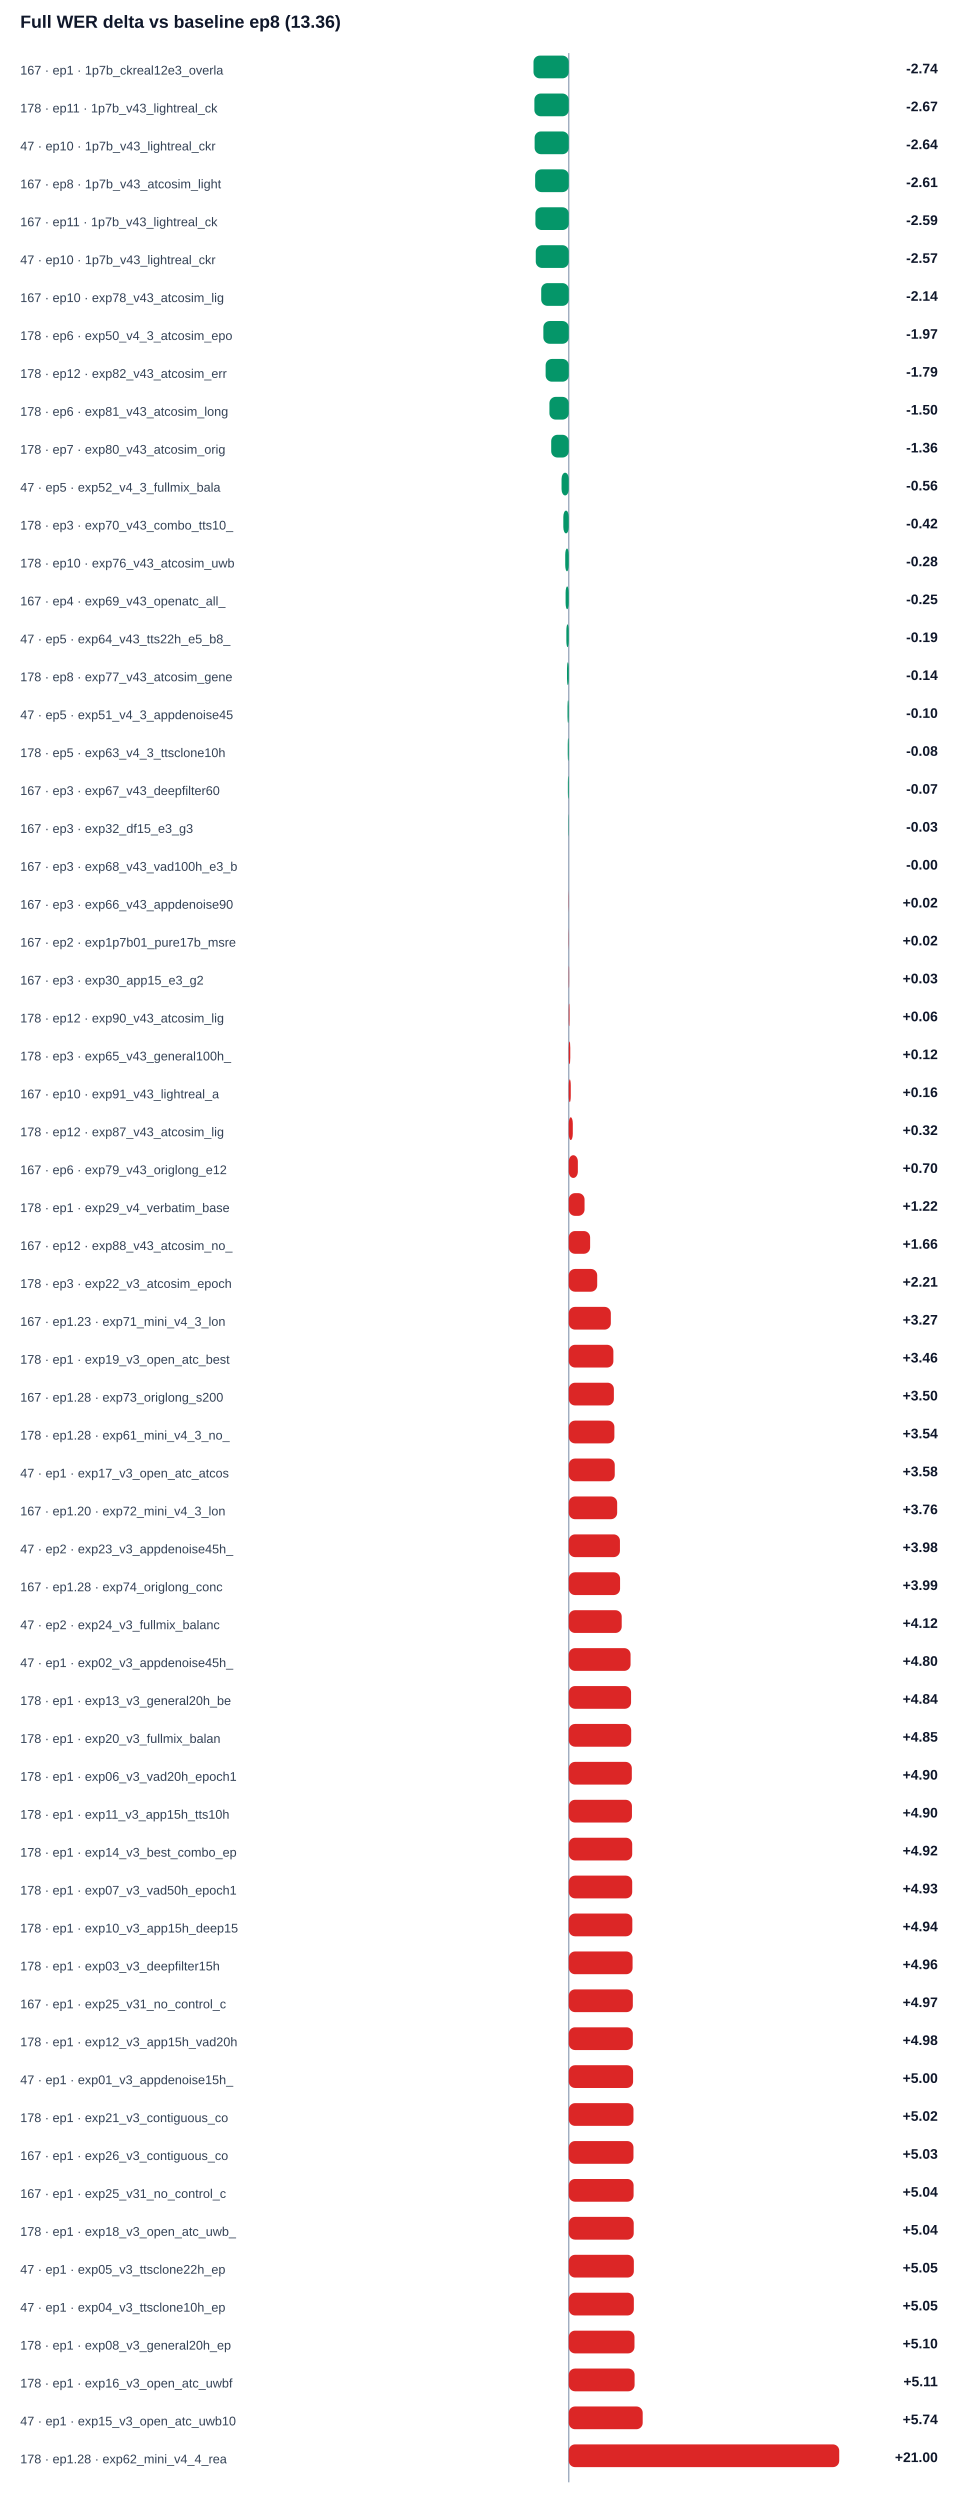
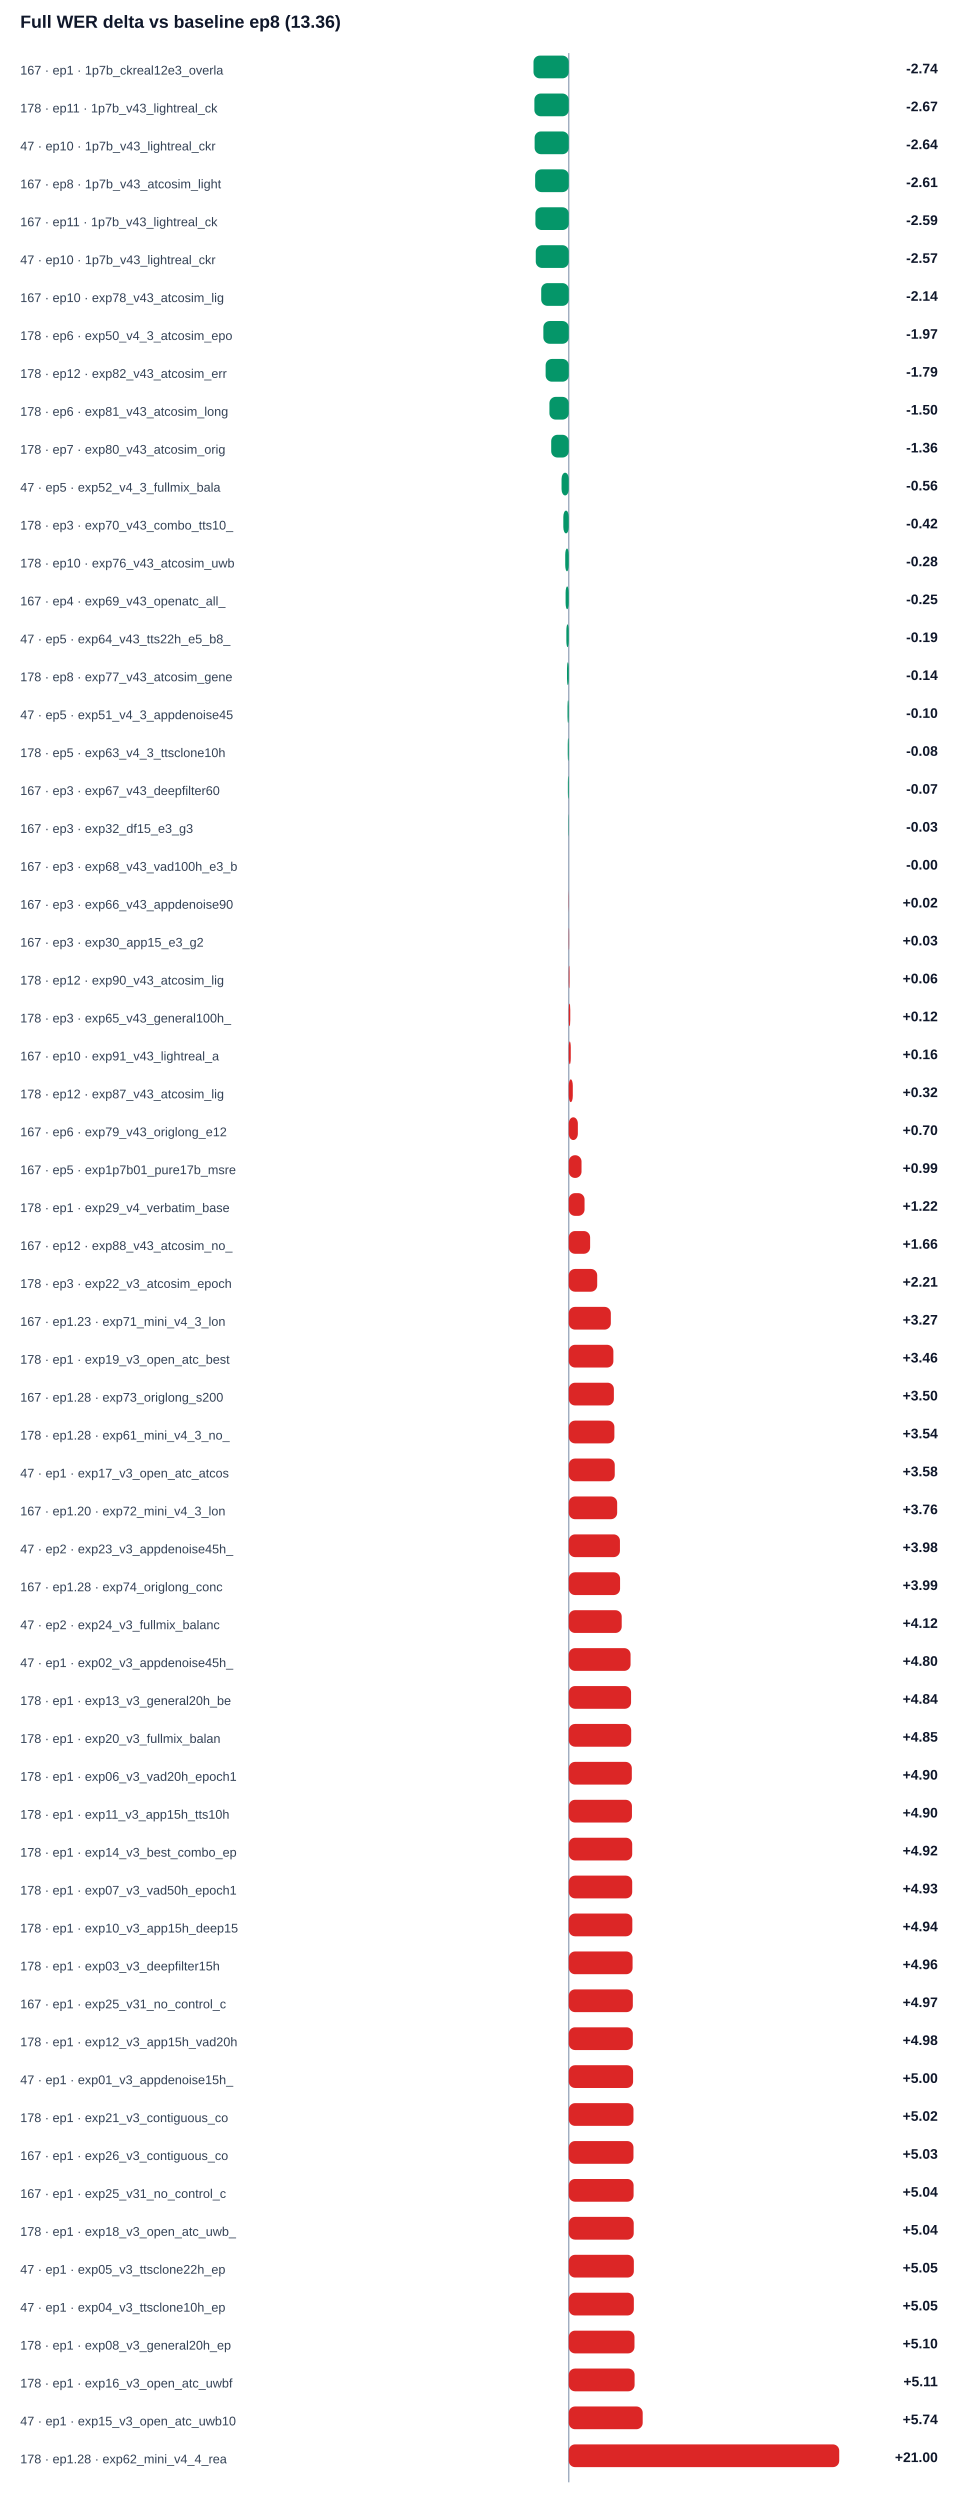
<svg xmlns="http://www.w3.org/2000/svg" width="100%" viewBox="0 0 760 1978" style="max-width:760px;background:#ffffff;border:1px solid #e5e7eb;border-radius:10px;">
  <text x="16.0" y="22.0" font-size="14" fill="#0f172a" text-anchor="start" font-family="Arial, sans-serif" font-weight="700">Full WER delta vs baseline ep8 (13.36)</text>
  <line x1="450" y1="42" x2="450" y2="1964" stroke="#94a3b8" />
  <text x="16.0" y="59.0" font-size="10" fill="#334155" text-anchor="start" font-family="Arial, sans-serif" font-weight="400">167 · ep1 · 1p7b_ckreal12e3_overla</text>
  <rect x="422.1" y="44" width="27.9" height="18" rx="5" fill="#059669" />
  <text x="742.0" y="58.0" font-size="11" fill="#0f172a" text-anchor="end" font-family="Arial, sans-serif" font-weight="700">-2.74</text>
  <text x="16.0" y="89.0" font-size="10" fill="#334155" text-anchor="start" font-family="Arial, sans-serif" font-weight="400">178 · ep11 · 1p7b_v43_lightreal_ck</text>
  <rect x="422.8" y="74" width="27.2" height="18" rx="5" fill="#059669" />
  <text x="742.0" y="88.0" font-size="11" fill="#0f172a" text-anchor="end" font-family="Arial, sans-serif" font-weight="700">-2.67</text>
  <text x="16.0" y="119.0" font-size="10" fill="#334155" text-anchor="start" font-family="Arial, sans-serif" font-weight="400">47 · ep10 · 1p7b_v43_lightreal_ckr</text>
  <rect x="423.0" y="104" width="27.0" height="18" rx="5" fill="#059669" />
  <text x="742.0" y="118.0" font-size="11" fill="#0f172a" text-anchor="end" font-family="Arial, sans-serif" font-weight="700">-2.64</text>
  <text x="16.0" y="149.0" font-size="10" fill="#334155" text-anchor="start" font-family="Arial, sans-serif" font-weight="400">167 · ep8 · 1p7b_v43_atcosim_light</text>
  <rect x="423.4" y="134" width="26.6" height="18" rx="5" fill="#059669" />
  <text x="742.0" y="148.0" font-size="11" fill="#0f172a" text-anchor="end" font-family="Arial, sans-serif" font-weight="700">-2.61</text>
  <text x="16.0" y="179.0" font-size="10" fill="#334155" text-anchor="start" font-family="Arial, sans-serif" font-weight="400">167 · ep11 · 1p7b_v43_lightreal_ck</text>
  <rect x="423.6" y="164" width="26.4" height="18" rx="5" fill="#059669" />
  <text x="742.0" y="178.0" font-size="11" fill="#0f172a" text-anchor="end" font-family="Arial, sans-serif" font-weight="700">-2.59</text>
  <text x="16.0" y="209.0" font-size="10" fill="#334155" text-anchor="start" font-family="Arial, sans-serif" font-weight="400">47 · ep10 · 1p7b_v43_lightreal_ckr</text>
  <rect x="423.9" y="194" width="26.1" height="18" rx="5" fill="#059669" />
  <text x="742.0" y="208.0" font-size="11" fill="#0f172a" text-anchor="end" font-family="Arial, sans-serif" font-weight="700">-2.57</text>
  <text x="16.0" y="239.0" font-size="10" fill="#334155" text-anchor="start" font-family="Arial, sans-serif" font-weight="400">167 · ep10 · exp78_v43_atcosim_lig</text>
  <rect x="428.2" y="224" width="21.8" height="18" rx="5" fill="#059669" />
  <text x="742.0" y="238.0" font-size="11" fill="#0f172a" text-anchor="end" font-family="Arial, sans-serif" font-weight="700">-2.14</text>
  <text x="16.0" y="269.0" font-size="10" fill="#334155" text-anchor="start" font-family="Arial, sans-serif" font-weight="400">178 · ep6 · exp50_v4_3_atcosim_epo</text>
  <rect x="429.9" y="254" width="20.1" height="18" rx="5" fill="#059669" />
  <text x="742.0" y="268.0" font-size="11" fill="#0f172a" text-anchor="end" font-family="Arial, sans-serif" font-weight="700">-1.97</text>
  <text x="16.0" y="299.0" font-size="10" fill="#334155" text-anchor="start" font-family="Arial, sans-serif" font-weight="400">178 · ep12 · exp82_v43_atcosim_err</text>
  <rect x="431.7" y="284" width="18.3" height="18" rx="5" fill="#059669" />
  <text x="742.0" y="298.0" font-size="11" fill="#0f172a" text-anchor="end" font-family="Arial, sans-serif" font-weight="700">-1.79</text>
  <text x="16.0" y="329.0" font-size="10" fill="#334155" text-anchor="start" font-family="Arial, sans-serif" font-weight="400">178 · ep6 · exp81_v43_atcosim_long</text>
  <rect x="434.7" y="314" width="15.3" height="18" rx="5" fill="#059669" />
  <text x="742.0" y="328.0" font-size="11" fill="#0f172a" text-anchor="end" font-family="Arial, sans-serif" font-weight="700">-1.50</text>
  <text x="16.0" y="359.0" font-size="10" fill="#334155" text-anchor="start" font-family="Arial, sans-serif" font-weight="400">178 · ep7 · exp80_v43_atcosim_orig</text>
  <rect x="436.1" y="344" width="13.9" height="18" rx="5" fill="#059669" />
  <text x="742.0" y="358.0" font-size="11" fill="#0f172a" text-anchor="end" font-family="Arial, sans-serif" font-weight="700">-1.36</text>
  <text x="16.0" y="389.0" font-size="10" fill="#334155" text-anchor="start" font-family="Arial, sans-serif" font-weight="400">47 · ep5 · exp52_v4_3_fullmix_bala</text>
  <rect x="444.3" y="374" width="5.7" height="18" rx="5" fill="#059669" />
  <text x="742.0" y="388.0" font-size="11" fill="#0f172a" text-anchor="end" font-family="Arial, sans-serif" font-weight="700">-0.56</text>
  <text x="16.0" y="419.0" font-size="10" fill="#334155" text-anchor="start" font-family="Arial, sans-serif" font-weight="400">178 · ep3 · exp70_v43_combo_tts10_</text>
  <rect x="445.7" y="404" width="4.3" height="18" rx="5" fill="#059669" />
  <text x="742.0" y="418.0" font-size="11" fill="#0f172a" text-anchor="end" font-family="Arial, sans-serif" font-weight="700">-0.42</text>
  <text x="16.0" y="449.0" font-size="10" fill="#334155" text-anchor="start" font-family="Arial, sans-serif" font-weight="400">178 · ep10 · exp76_v43_atcosim_uwb</text>
  <rect x="447.2" y="434" width="2.8" height="18" rx="5" fill="#059669" />
  <text x="742.0" y="448.0" font-size="11" fill="#0f172a" text-anchor="end" font-family="Arial, sans-serif" font-weight="700">-0.28</text>
  <text x="16.0" y="479.0" font-size="10" fill="#334155" text-anchor="start" font-family="Arial, sans-serif" font-weight="400">167 · ep4 · exp69_v43_openatc_all_</text>
  <rect x="447.5" y="464" width="2.5" height="18" rx="5" fill="#059669" />
  <text x="742.0" y="478.0" font-size="11" fill="#0f172a" text-anchor="end" font-family="Arial, sans-serif" font-weight="700">-0.25</text>
  <text x="16.0" y="509.0" font-size="10" fill="#334155" text-anchor="start" font-family="Arial, sans-serif" font-weight="400">47 · ep5 · exp64_v43_tts22h_e5_b8_</text>
  <rect x="448.1" y="494" width="1.9" height="18" rx="5" fill="#059669" />
  <text x="742.0" y="508.0" font-size="11" fill="#0f172a" text-anchor="end" font-family="Arial, sans-serif" font-weight="700">-0.19</text>
  <text x="16.0" y="539.0" font-size="10" fill="#334155" text-anchor="start" font-family="Arial, sans-serif" font-weight="400">178 · ep8 · exp77_v43_atcosim_gene</text>
  <rect x="448.6" y="524" width="1.4" height="18" rx="5" fill="#059669" />
  <text x="742.0" y="538.0" font-size="11" fill="#0f172a" text-anchor="end" font-family="Arial, sans-serif" font-weight="700">-0.14</text>
  <text x="16.0" y="569.0" font-size="10" fill="#334155" text-anchor="start" font-family="Arial, sans-serif" font-weight="400">47 · ep5 · exp51_v4_3_appdenoise45</text>
  <rect x="449.0" y="554" width="1.0" height="18" rx="5" fill="#059669" />
  <text x="742.0" y="568.0" font-size="11" fill="#0f172a" text-anchor="end" font-family="Arial, sans-serif" font-weight="700">-0.10</text>
  <text x="16.0" y="599.0" font-size="10" fill="#334155" text-anchor="start" font-family="Arial, sans-serif" font-weight="400">178 · ep5 · exp63_v4_3_ttsclone10h</text>
  <rect x="449.2" y="584" width="0.8" height="18" rx="5" fill="#059669" />
  <text x="742.0" y="598.0" font-size="11" fill="#0f172a" text-anchor="end" font-family="Arial, sans-serif" font-weight="700">-0.08</text>
  <text x="16.0" y="629.0" font-size="10" fill="#334155" text-anchor="start" font-family="Arial, sans-serif" font-weight="400">167 · ep3 · exp67_v43_deepfilter60</text>
  <rect x="449.3" y="614" width="0.7" height="18" rx="5" fill="#059669" />
  <text x="742.0" y="628.0" font-size="11" fill="#0f172a" text-anchor="end" font-family="Arial, sans-serif" font-weight="700">-0.07</text>
  <text x="16.0" y="659.0" font-size="10" fill="#334155" text-anchor="start" font-family="Arial, sans-serif" font-weight="400">167 · ep3 · exp32_df15_e3_g3</text>
  <rect x="449.7" y="644" width="0.3" height="18" rx="5" fill="#059669" />
  <text x="742.0" y="658.0" font-size="11" fill="#0f172a" text-anchor="end" font-family="Arial, sans-serif" font-weight="700">-0.03</text>
  <text x="16.0" y="689.0" font-size="10" fill="#334155" text-anchor="start" font-family="Arial, sans-serif" font-weight="400">167 · ep3 · exp68_v43_vad100h_e3_b</text>
  <rect x="450.0" y="674" width="0.0" height="18" rx="5" fill="#059669" />
  <text x="742.0" y="688.0" font-size="11" fill="#0f172a" text-anchor="end" font-family="Arial, sans-serif" font-weight="700">-0.00</text>
  <text x="16.0" y="719.0" font-size="10" fill="#334155" text-anchor="start" font-family="Arial, sans-serif" font-weight="400">167 · ep3 · exp66_v43_appdenoise90</text>
  <rect x="450.0" y="704" width="0.2" height="18" rx="5" fill="#dc2626" />
  <text x="742.0" y="718.0" font-size="11" fill="#0f172a" text-anchor="end" font-family="Arial, sans-serif" font-weight="700">+0.02</text>
-   <text x="16.0" y="749.0" font-size="10" fill="#334155" text-anchor="start" font-family="Arial, sans-serif" font-weight="400">167 · ep2 · exp1p7b01_pure17b_msre</text>
-   <rect x="450.0" y="734" width="0.2" height="18" rx="5" fill="#dc2626" />
-   <text x="742.0" y="748.0" font-size="11" fill="#0f172a" text-anchor="end" font-family="Arial, sans-serif" font-weight="700">+0.02</text>
-   <text x="16.0" y="779.0" font-size="10" fill="#334155" text-anchor="start" font-family="Arial, sans-serif" font-weight="400">167 · ep3 · exp30_app15_e3_g2</text>
-   <rect x="450.0" y="764" width="0.3" height="18" rx="5" fill="#dc2626" />
-   <text x="742.0" y="778.0" font-size="11" fill="#0f172a" text-anchor="end" font-family="Arial, sans-serif" font-weight="700">+0.03</text>
-   <text x="16.0" y="809.0" font-size="10" fill="#334155" text-anchor="start" font-family="Arial, sans-serif" font-weight="400">178 · ep12 · exp90_v43_atcosim_lig</text>
-   <rect x="450.0" y="794" width="0.6" height="18" rx="5" fill="#dc2626" />
-   <text x="742.0" y="808.0" font-size="11" fill="#0f172a" text-anchor="end" font-family="Arial, sans-serif" font-weight="700">+0.06</text>
-   <text x="16.0" y="839.0" font-size="10" fill="#334155" text-anchor="start" font-family="Arial, sans-serif" font-weight="400">178 · ep3 · exp65_v43_general100h_</text>
-   <rect x="450.0" y="824" width="1.2" height="18" rx="5" fill="#dc2626" />
-   <text x="742.0" y="838.0" font-size="11" fill="#0f172a" text-anchor="end" font-family="Arial, sans-serif" font-weight="700">+0.12</text>
-   <text x="16.0" y="869.0" font-size="10" fill="#334155" text-anchor="start" font-family="Arial, sans-serif" font-weight="400">167 · ep10 · exp91_v43_lightreal_a</text>
-   <rect x="450.0" y="854" width="1.6" height="18" rx="5" fill="#dc2626" />
-   <text x="742.0" y="868.0" font-size="11" fill="#0f172a" text-anchor="end" font-family="Arial, sans-serif" font-weight="700">+0.16</text>
-   <text x="16.0" y="899.0" font-size="10" fill="#334155" text-anchor="start" font-family="Arial, sans-serif" font-weight="400">178 · ep12 · exp87_v43_atcosim_lig</text>
-   <rect x="450.0" y="884" width="3.2" height="18" rx="5" fill="#dc2626" />
-   <text x="742.0" y="898.0" font-size="11" fill="#0f172a" text-anchor="end" font-family="Arial, sans-serif" font-weight="700">+0.32</text>
-   <text x="16.0" y="929.0" font-size="10" fill="#334155" text-anchor="start" font-family="Arial, sans-serif" font-weight="400">167 · ep6 · exp79_v43_origlong_e12</text>
-   <rect x="450.0" y="914" width="7.2" height="18" rx="5" fill="#dc2626" />
-   <text x="742.0" y="928.0" font-size="11" fill="#0f172a" text-anchor="end" font-family="Arial, sans-serif" font-weight="700">+0.70</text>
+   <text x="16.0" y="749.0" font-size="10" fill="#334155" text-anchor="start" font-family="Arial, sans-serif" font-weight="400">167 · ep3 · exp30_app15_e3_g2</text>
+   <rect x="450.0" y="734" width="0.3" height="18" rx="5" fill="#dc2626" />
+   <text x="742.0" y="748.0" font-size="11" fill="#0f172a" text-anchor="end" font-family="Arial, sans-serif" font-weight="700">+0.03</text>
+   <text x="16.0" y="779.0" font-size="10" fill="#334155" text-anchor="start" font-family="Arial, sans-serif" font-weight="400">178 · ep12 · exp90_v43_atcosim_lig</text>
+   <rect x="450.0" y="764" width="0.6" height="18" rx="5" fill="#dc2626" />
+   <text x="742.0" y="778.0" font-size="11" fill="#0f172a" text-anchor="end" font-family="Arial, sans-serif" font-weight="700">+0.06</text>
+   <text x="16.0" y="809.0" font-size="10" fill="#334155" text-anchor="start" font-family="Arial, sans-serif" font-weight="400">178 · ep3 · exp65_v43_general100h_</text>
+   <rect x="450.0" y="794" width="1.2" height="18" rx="5" fill="#dc2626" />
+   <text x="742.0" y="808.0" font-size="11" fill="#0f172a" text-anchor="end" font-family="Arial, sans-serif" font-weight="700">+0.12</text>
+   <text x="16.0" y="839.0" font-size="10" fill="#334155" text-anchor="start" font-family="Arial, sans-serif" font-weight="400">167 · ep10 · exp91_v43_lightreal_a</text>
+   <rect x="450.0" y="824" width="1.6" height="18" rx="5" fill="#dc2626" />
+   <text x="742.0" y="838.0" font-size="11" fill="#0f172a" text-anchor="end" font-family="Arial, sans-serif" font-weight="700">+0.16</text>
+   <text x="16.0" y="869.0" font-size="10" fill="#334155" text-anchor="start" font-family="Arial, sans-serif" font-weight="400">178 · ep12 · exp87_v43_atcosim_lig</text>
+   <rect x="450.0" y="854" width="3.2" height="18" rx="5" fill="#dc2626" />
+   <text x="742.0" y="868.0" font-size="11" fill="#0f172a" text-anchor="end" font-family="Arial, sans-serif" font-weight="700">+0.32</text>
+   <text x="16.0" y="899.0" font-size="10" fill="#334155" text-anchor="start" font-family="Arial, sans-serif" font-weight="400">167 · ep6 · exp79_v43_origlong_e12</text>
+   <rect x="450.0" y="884" width="7.2" height="18" rx="5" fill="#dc2626" />
+   <text x="742.0" y="898.0" font-size="11" fill="#0f172a" text-anchor="end" font-family="Arial, sans-serif" font-weight="700">+0.70</text>
+   <text x="16.0" y="929.0" font-size="10" fill="#334155" text-anchor="start" font-family="Arial, sans-serif" font-weight="400">167 · ep5 · exp1p7b01_pure17b_msre</text>
+   <rect x="450.0" y="914" width="10.1" height="18" rx="5" fill="#dc2626" />
+   <text x="742.0" y="928.0" font-size="11" fill="#0f172a" text-anchor="end" font-family="Arial, sans-serif" font-weight="700">+0.99</text>
  <text x="16.0" y="959.0" font-size="10" fill="#334155" text-anchor="start" font-family="Arial, sans-serif" font-weight="400">178 · ep1 · exp29_v4_verbatim_base</text>
  <rect x="450.0" y="944" width="12.5" height="18" rx="5" fill="#dc2626" />
  <text x="742.0" y="958.0" font-size="11" fill="#0f172a" text-anchor="end" font-family="Arial, sans-serif" font-weight="700">+1.22</text>
  <text x="16.0" y="989.0" font-size="10" fill="#334155" text-anchor="start" font-family="Arial, sans-serif" font-weight="400">167 · ep12 · exp88_v43_atcosim_no_</text>
  <rect x="450.0" y="974" width="16.9" height="18" rx="5" fill="#dc2626" />
  <text x="742.0" y="988.0" font-size="11" fill="#0f172a" text-anchor="end" font-family="Arial, sans-serif" font-weight="700">+1.66</text>
  <text x="16.0" y="1019.0" font-size="10" fill="#334155" text-anchor="start" font-family="Arial, sans-serif" font-weight="400">178 · ep3 · exp22_v3_atcosim_epoch</text>
  <rect x="450.0" y="1004" width="22.5" height="18" rx="5" fill="#dc2626" />
  <text x="742.0" y="1018.0" font-size="11" fill="#0f172a" text-anchor="end" font-family="Arial, sans-serif" font-weight="700">+2.21</text>
  <text x="16.0" y="1049.0" font-size="10" fill="#334155" text-anchor="start" font-family="Arial, sans-serif" font-weight="400">167 · ep1.23 · exp71_mini_v4_3_lon</text>
  <rect x="450.0" y="1034" width="33.3" height="18" rx="5" fill="#dc2626" />
  <text x="742.0" y="1048.0" font-size="11" fill="#0f172a" text-anchor="end" font-family="Arial, sans-serif" font-weight="700">+3.27</text>
  <text x="16.0" y="1079.0" font-size="10" fill="#334155" text-anchor="start" font-family="Arial, sans-serif" font-weight="400">178 · ep1 · exp19_v3_open_atc_best</text>
  <rect x="450.0" y="1064" width="35.3" height="18" rx="5" fill="#dc2626" />
  <text x="742.0" y="1078.0" font-size="11" fill="#0f172a" text-anchor="end" font-family="Arial, sans-serif" font-weight="700">+3.46</text>
  <text x="16.0" y="1109.0" font-size="10" fill="#334155" text-anchor="start" font-family="Arial, sans-serif" font-weight="400">167 · ep1.28 · exp73_origlong_s200</text>
  <rect x="450.0" y="1094" width="35.7" height="18" rx="5" fill="#dc2626" />
  <text x="742.0" y="1108.0" font-size="11" fill="#0f172a" text-anchor="end" font-family="Arial, sans-serif" font-weight="700">+3.50</text>
  <text x="16.0" y="1139.0" font-size="10" fill="#334155" text-anchor="start" font-family="Arial, sans-serif" font-weight="400">178 · ep1.28 · exp61_mini_v4_3_no_</text>
  <rect x="450.0" y="1124" width="36.1" height="18" rx="5" fill="#dc2626" />
  <text x="742.0" y="1138.0" font-size="11" fill="#0f172a" text-anchor="end" font-family="Arial, sans-serif" font-weight="700">+3.54</text>
  <text x="16.0" y="1169.0" font-size="10" fill="#334155" text-anchor="start" font-family="Arial, sans-serif" font-weight="400">47 · ep1 · exp17_v3_open_atc_atcos</text>
  <rect x="450.0" y="1154" width="36.4" height="18" rx="5" fill="#dc2626" />
  <text x="742.0" y="1168.0" font-size="11" fill="#0f172a" text-anchor="end" font-family="Arial, sans-serif" font-weight="700">+3.58</text>
  <text x="16.0" y="1199.0" font-size="10" fill="#334155" text-anchor="start" font-family="Arial, sans-serif" font-weight="400">167 · ep1.20 · exp72_mini_v4_3_lon</text>
  <rect x="450.0" y="1184" width="38.3" height="18" rx="5" fill="#dc2626" />
  <text x="742.0" y="1198.0" font-size="11" fill="#0f172a" text-anchor="end" font-family="Arial, sans-serif" font-weight="700">+3.76</text>
  <text x="16.0" y="1229.0" font-size="10" fill="#334155" text-anchor="start" font-family="Arial, sans-serif" font-weight="400">47 · ep2 · exp23_v3_appdenoise45h_</text>
  <rect x="450.0" y="1214" width="40.5" height="18" rx="5" fill="#dc2626" />
  <text x="742.0" y="1228.0" font-size="11" fill="#0f172a" text-anchor="end" font-family="Arial, sans-serif" font-weight="700">+3.98</text>
  <text x="16.0" y="1259.0" font-size="10" fill="#334155" text-anchor="start" font-family="Arial, sans-serif" font-weight="400">167 · ep1.28 · exp74_origlong_conc</text>
  <rect x="450.0" y="1244" width="40.6" height="18" rx="5" fill="#dc2626" />
  <text x="742.0" y="1258.0" font-size="11" fill="#0f172a" text-anchor="end" font-family="Arial, sans-serif" font-weight="700">+3.99</text>
  <text x="16.0" y="1289.0" font-size="10" fill="#334155" text-anchor="start" font-family="Arial, sans-serif" font-weight="400">47 · ep2 · exp24_v3_fullmix_balanc</text>
  <rect x="450.0" y="1274" width="41.9" height="18" rx="5" fill="#dc2626" />
  <text x="742.0" y="1288.0" font-size="11" fill="#0f172a" text-anchor="end" font-family="Arial, sans-serif" font-weight="700">+4.12</text>
  <text x="16.0" y="1319.0" font-size="10" fill="#334155" text-anchor="start" font-family="Arial, sans-serif" font-weight="400">47 · ep1 · exp02_v3_appdenoise45h_</text>
  <rect x="450.0" y="1304" width="48.9" height="18" rx="5" fill="#dc2626" />
  <text x="742.0" y="1318.0" font-size="11" fill="#0f172a" text-anchor="end" font-family="Arial, sans-serif" font-weight="700">+4.80</text>
  <text x="16.0" y="1349.0" font-size="10" fill="#334155" text-anchor="start" font-family="Arial, sans-serif" font-weight="400">178 · ep1 · exp13_v3_general20h_be</text>
  <rect x="450.0" y="1334" width="49.3" height="18" rx="5" fill="#dc2626" />
  <text x="742.0" y="1348.0" font-size="11" fill="#0f172a" text-anchor="end" font-family="Arial, sans-serif" font-weight="700">+4.84</text>
  <text x="16.0" y="1379.0" font-size="10" fill="#334155" text-anchor="start" font-family="Arial, sans-serif" font-weight="400">178 · ep1 · exp20_v3_fullmix_balan</text>
  <rect x="450.0" y="1364" width="49.4" height="18" rx="5" fill="#dc2626" />
  <text x="742.0" y="1378.0" font-size="11" fill="#0f172a" text-anchor="end" font-family="Arial, sans-serif" font-weight="700">+4.85</text>
  <text x="16.0" y="1409.0" font-size="10" fill="#334155" text-anchor="start" font-family="Arial, sans-serif" font-weight="400">178 · ep1 · exp06_v3_vad20h_epoch1</text>
  <rect x="450.0" y="1394" width="49.9" height="18" rx="5" fill="#dc2626" />
  <text x="742.0" y="1408.0" font-size="11" fill="#0f172a" text-anchor="end" font-family="Arial, sans-serif" font-weight="700">+4.90</text>
  <text x="16.0" y="1439.0" font-size="10" fill="#334155" text-anchor="start" font-family="Arial, sans-serif" font-weight="400">178 · ep1 · exp11_v3_app15h_tts10h</text>
  <rect x="450.0" y="1424" width="50.0" height="18" rx="5" fill="#dc2626" />
  <text x="742.0" y="1438.0" font-size="11" fill="#0f172a" text-anchor="end" font-family="Arial, sans-serif" font-weight="700">+4.90</text>
  <text x="16.0" y="1469.0" font-size="10" fill="#334155" text-anchor="start" font-family="Arial, sans-serif" font-weight="400">178 · ep1 · exp14_v3_best_combo_ep</text>
  <rect x="450.0" y="1454" width="50.2" height="18" rx="5" fill="#dc2626" />
  <text x="742.0" y="1468.0" font-size="11" fill="#0f172a" text-anchor="end" font-family="Arial, sans-serif" font-weight="700">+4.92</text>
  <text x="16.0" y="1499.0" font-size="10" fill="#334155" text-anchor="start" font-family="Arial, sans-serif" font-weight="400">178 · ep1 · exp07_v3_vad50h_epoch1</text>
  <rect x="450.0" y="1484" width="50.2" height="18" rx="5" fill="#dc2626" />
  <text x="742.0" y="1498.0" font-size="11" fill="#0f172a" text-anchor="end" font-family="Arial, sans-serif" font-weight="700">+4.93</text>
  <text x="16.0" y="1529.0" font-size="10" fill="#334155" text-anchor="start" font-family="Arial, sans-serif" font-weight="400">178 · ep1 · exp10_v3_app15h_deep15</text>
  <rect x="450.0" y="1514" width="50.3" height="18" rx="5" fill="#dc2626" />
  <text x="742.0" y="1528.0" font-size="11" fill="#0f172a" text-anchor="end" font-family="Arial, sans-serif" font-weight="700">+4.94</text>
  <text x="16.0" y="1559.0" font-size="10" fill="#334155" text-anchor="start" font-family="Arial, sans-serif" font-weight="400">178 · ep1 · exp03_v3_deepfilter15h</text>
  <rect x="450.0" y="1544" width="50.5" height="18" rx="5" fill="#dc2626" />
  <text x="742.0" y="1558.0" font-size="11" fill="#0f172a" text-anchor="end" font-family="Arial, sans-serif" font-weight="700">+4.96</text>
  <text x="16.0" y="1589.0" font-size="10" fill="#334155" text-anchor="start" font-family="Arial, sans-serif" font-weight="400">167 · ep1 · exp25_v31_no_control_c</text>
  <rect x="450.0" y="1574" width="50.7" height="18" rx="5" fill="#dc2626" />
  <text x="742.0" y="1588.0" font-size="11" fill="#0f172a" text-anchor="end" font-family="Arial, sans-serif" font-weight="700">+4.97</text>
  <text x="16.0" y="1619.0" font-size="10" fill="#334155" text-anchor="start" font-family="Arial, sans-serif" font-weight="400">178 · ep1 · exp12_v3_app15h_vad20h</text>
  <rect x="450.0" y="1604" width="50.7" height="18" rx="5" fill="#dc2626" />
  <text x="742.0" y="1618.0" font-size="11" fill="#0f172a" text-anchor="end" font-family="Arial, sans-serif" font-weight="700">+4.98</text>
  <text x="16.0" y="1649.0" font-size="10" fill="#334155" text-anchor="start" font-family="Arial, sans-serif" font-weight="400">47 · ep1 · exp01_v3_appdenoise15h_</text>
  <rect x="450.0" y="1634" width="50.9" height="18" rx="5" fill="#dc2626" />
  <text x="742.0" y="1648.0" font-size="11" fill="#0f172a" text-anchor="end" font-family="Arial, sans-serif" font-weight="700">+5.00</text>
  <text x="16.0" y="1679.0" font-size="10" fill="#334155" text-anchor="start" font-family="Arial, sans-serif" font-weight="400">178 · ep1 · exp21_v3_contiguous_co</text>
  <rect x="450.0" y="1664" width="51.2" height="18" rx="5" fill="#dc2626" />
  <text x="742.0" y="1678.0" font-size="11" fill="#0f172a" text-anchor="end" font-family="Arial, sans-serif" font-weight="700">+5.02</text>
  <text x="16.0" y="1709.0" font-size="10" fill="#334155" text-anchor="start" font-family="Arial, sans-serif" font-weight="400">167 · ep1 · exp26_v3_contiguous_co</text>
  <rect x="450.0" y="1694" width="51.2" height="18" rx="5" fill="#dc2626" />
  <text x="742.0" y="1708.0" font-size="11" fill="#0f172a" text-anchor="end" font-family="Arial, sans-serif" font-weight="700">+5.03</text>
  <text x="16.0" y="1739.0" font-size="10" fill="#334155" text-anchor="start" font-family="Arial, sans-serif" font-weight="400">167 · ep1 · exp25_v31_no_control_c</text>
  <rect x="450.0" y="1724" width="51.3" height="18" rx="5" fill="#dc2626" />
  <text x="742.0" y="1738.0" font-size="11" fill="#0f172a" text-anchor="end" font-family="Arial, sans-serif" font-weight="700">+5.04</text>
  <text x="16.0" y="1769.0" font-size="10" fill="#334155" text-anchor="start" font-family="Arial, sans-serif" font-weight="400">178 · ep1 · exp18_v3_open_atc_uwb_</text>
  <rect x="450.0" y="1754" width="51.4" height="18" rx="5" fill="#dc2626" />
  <text x="742.0" y="1768.0" font-size="11" fill="#0f172a" text-anchor="end" font-family="Arial, sans-serif" font-weight="700">+5.04</text>
  <text x="16.0" y="1799.0" font-size="10" fill="#334155" text-anchor="start" font-family="Arial, sans-serif" font-weight="400">47 · ep1 · exp05_v3_ttsclone22h_ep</text>
  <rect x="450.0" y="1784" width="51.5" height="18" rx="5" fill="#dc2626" />
  <text x="742.0" y="1798.0" font-size="11" fill="#0f172a" text-anchor="end" font-family="Arial, sans-serif" font-weight="700">+5.05</text>
  <text x="16.0" y="1829.0" font-size="10" fill="#334155" text-anchor="start" font-family="Arial, sans-serif" font-weight="400">47 · ep1 · exp04_v3_ttsclone10h_ep</text>
  <rect x="450.0" y="1814" width="51.5" height="18" rx="5" fill="#dc2626" />
  <text x="742.0" y="1828.0" font-size="11" fill="#0f172a" text-anchor="end" font-family="Arial, sans-serif" font-weight="700">+5.05</text>
  <text x="16.0" y="1859.0" font-size="10" fill="#334155" text-anchor="start" font-family="Arial, sans-serif" font-weight="400">178 · ep1 · exp08_v3_general20h_ep</text>
  <rect x="450.0" y="1844" width="52.0" height="18" rx="5" fill="#dc2626" />
  <text x="742.0" y="1858.0" font-size="11" fill="#0f172a" text-anchor="end" font-family="Arial, sans-serif" font-weight="700">+5.10</text>
  <text x="16.0" y="1889.0" font-size="10" fill="#334155" text-anchor="start" font-family="Arial, sans-serif" font-weight="400">178 · ep1 · exp16_v3_open_atc_uwbf</text>
  <rect x="450.0" y="1874" width="52.1" height="18" rx="5" fill="#dc2626" />
  <text x="742.0" y="1888.0" font-size="11" fill="#0f172a" text-anchor="end" font-family="Arial, sans-serif" font-weight="700">+5.11</text>
  <text x="16.0" y="1919.0" font-size="10" fill="#334155" text-anchor="start" font-family="Arial, sans-serif" font-weight="400">47 · ep1 · exp15_v3_open_atc_uwb10</text>
  <rect x="450.0" y="1904" width="58.5" height="18" rx="5" fill="#dc2626" />
  <text x="742.0" y="1918.0" font-size="11" fill="#0f172a" text-anchor="end" font-family="Arial, sans-serif" font-weight="700">+5.74</text>
  <text x="16.0" y="1949.0" font-size="10" fill="#334155" text-anchor="start" font-family="Arial, sans-serif" font-weight="400">178 · ep1.28 · exp62_mini_v4_4_rea</text>
  <rect x="450.0" y="1934" width="214.0" height="18" rx="5" fill="#dc2626" />
  <text x="742.0" y="1948.0" font-size="11" fill="#0f172a" text-anchor="end" font-family="Arial, sans-serif" font-weight="700">+21.00</text>
</svg>
